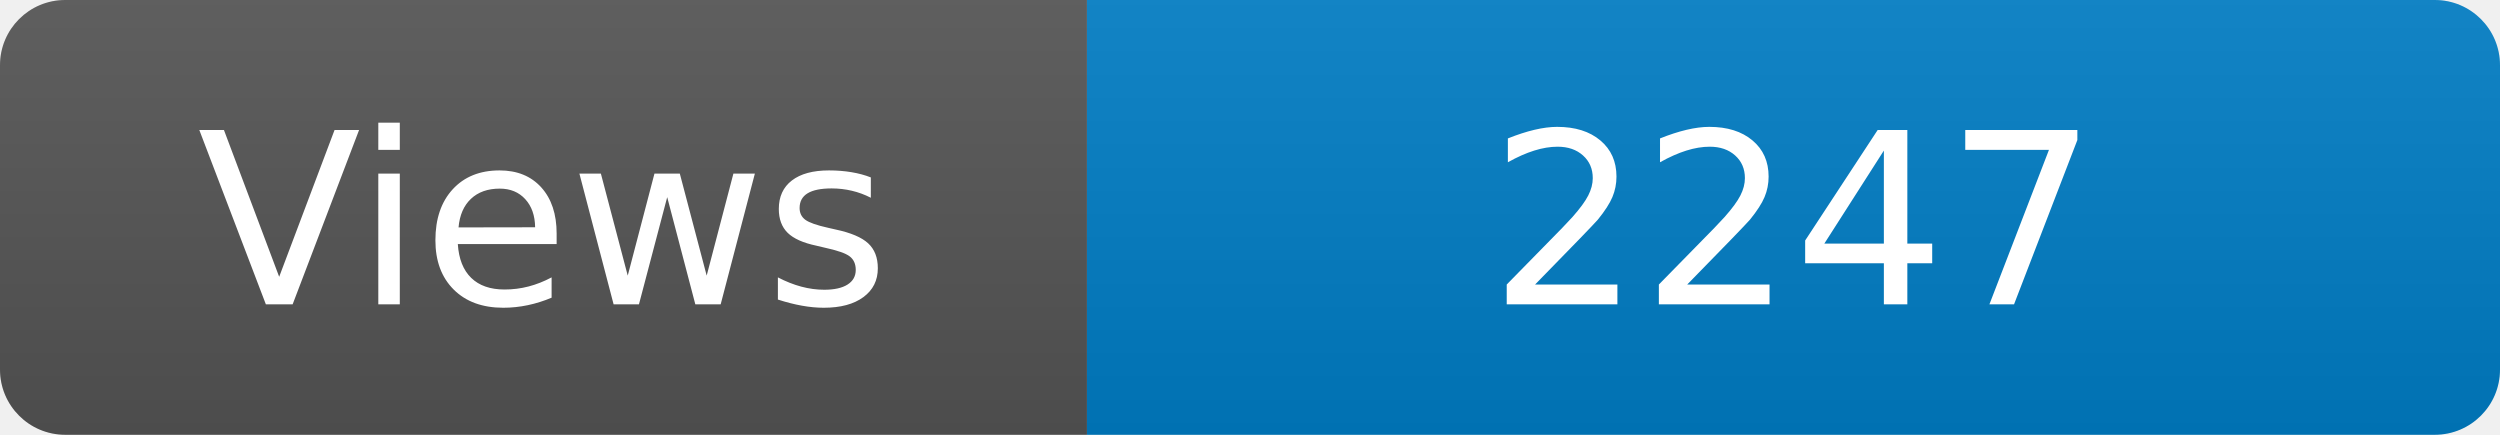
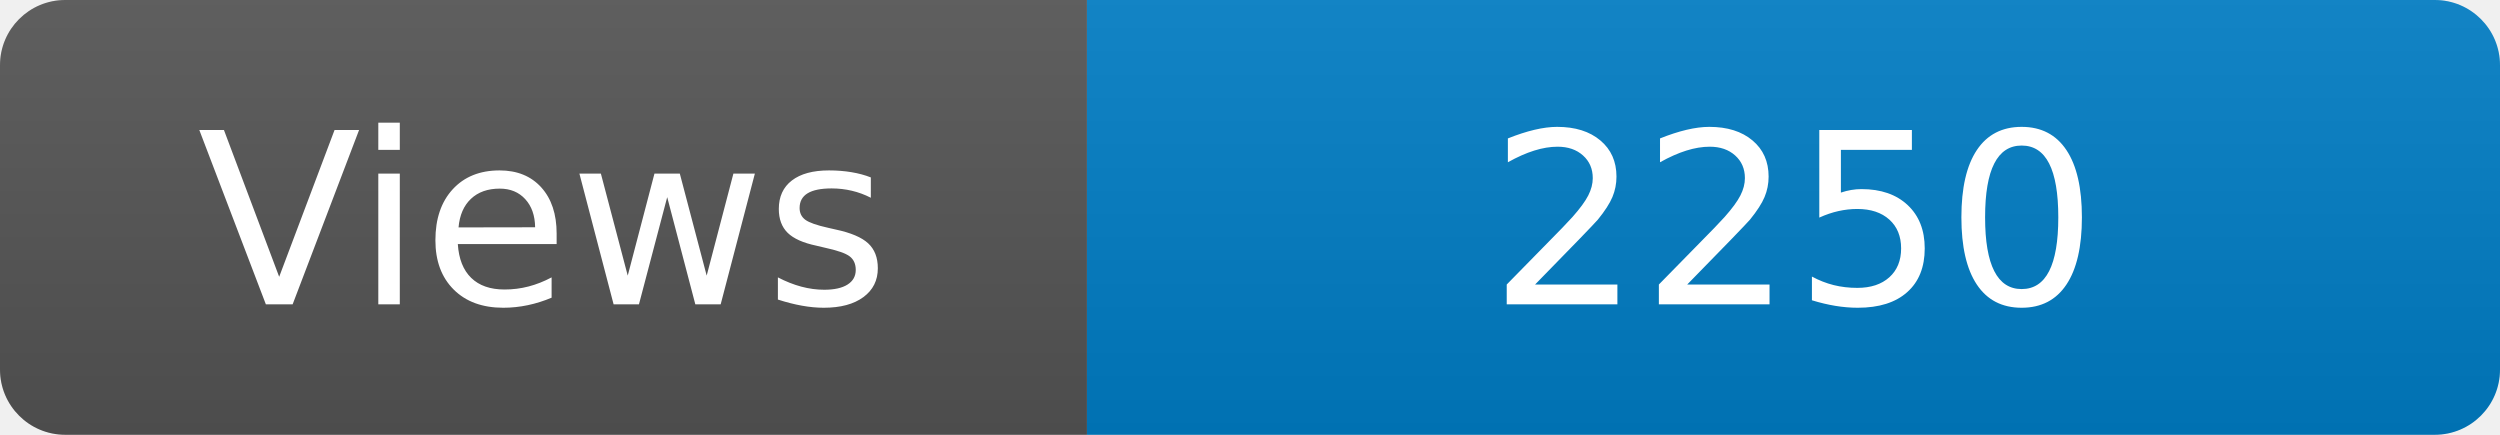
<svg xmlns="http://www.w3.org/2000/svg" width="115" height="20" role="img" aria-label="Maintained?: yes">
  <linearGradient id="s" x2="0" y2="100%">
    <stop offset="0" stop-color="#bbb" stop-opacity=".1" />
    <stop offset="1" stop-opacity=".1" />
  </linearGradient>
  <clipPath id="r">
    <rect width="115" height="20" rx="3" fill="#fff" />
  </clipPath>
  <g clip-path="url(#r)">
    <rect width="50" height="20" fill="#555" />
    <rect x="50" width="160" height="20" fill="#007ec6" />
    <rect width="115" height="20" fill="url(#s)" />
  </g>
  <g fill="#fff" text-anchor="middle" font-family="Verdana,Geneva,DejaVu Sans,sans-serif" font-size="110">
    <text x="250" y="140" transform="scale(.1)" fill="#fff">Views</text>
-     <text x="825" y="140" transform="scale(.1)" fill="#fff">2247</text>
+     <text x="825" y="140" transform="scale(.1)" fill="#fff">2250</text>
  </g>
</svg>
